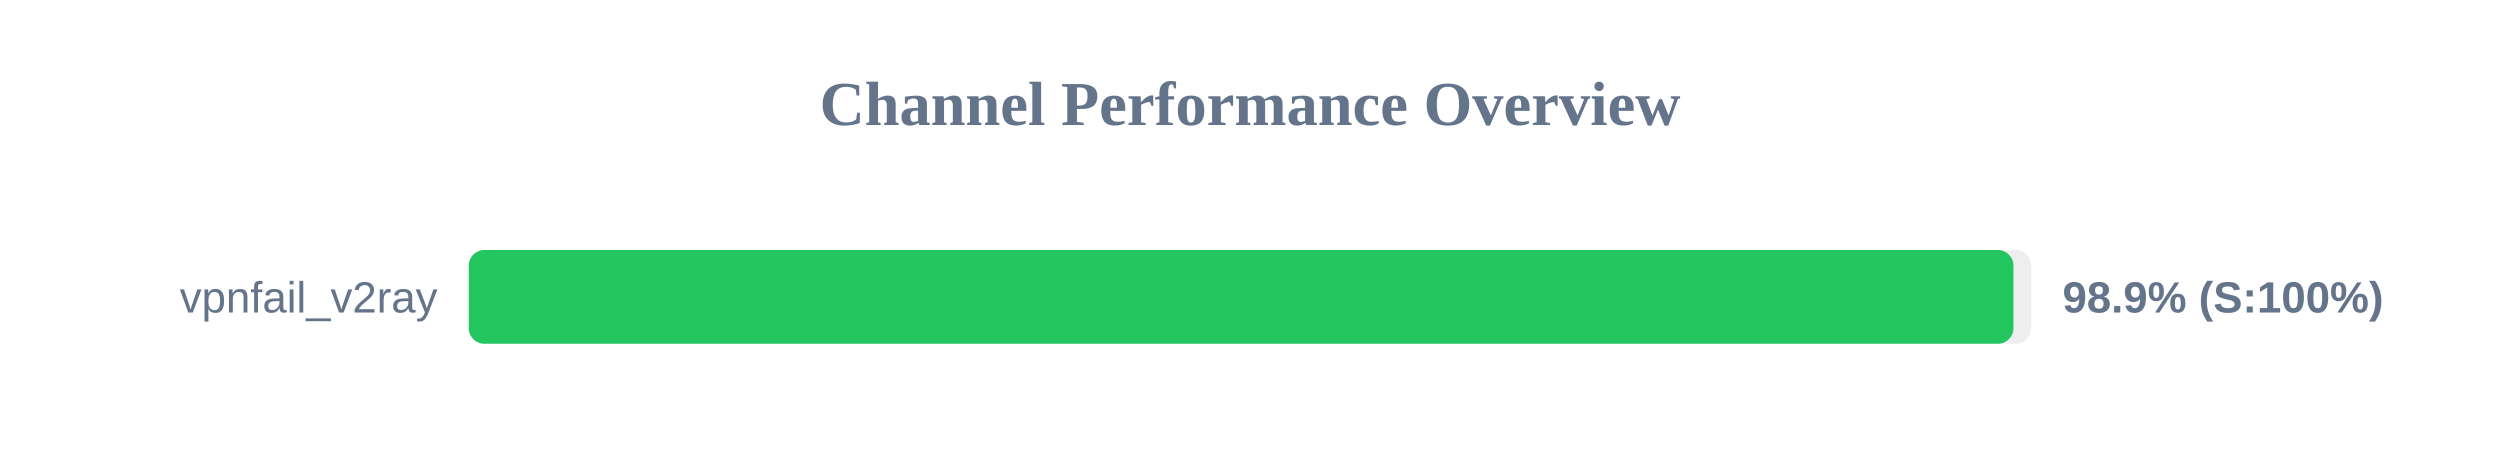
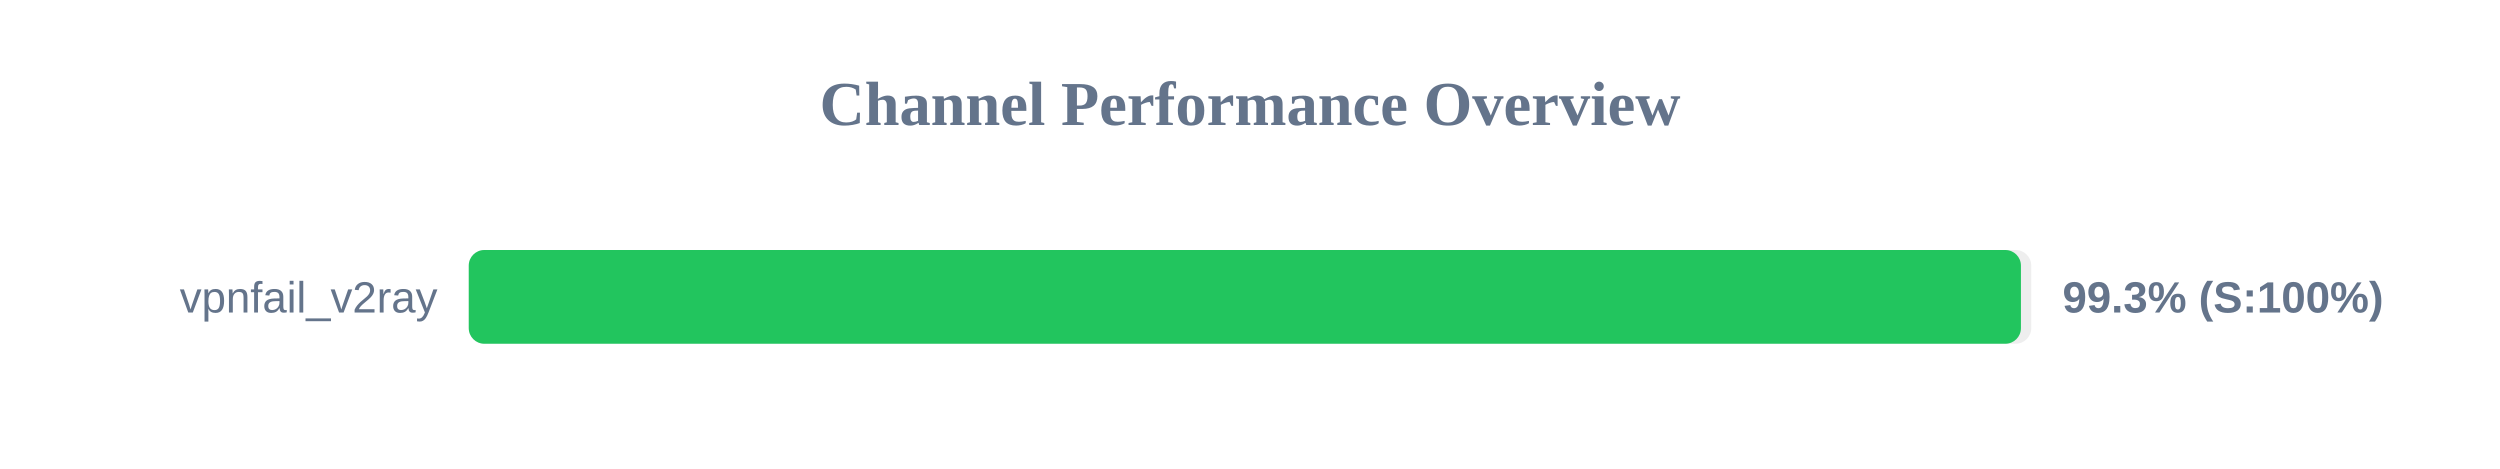
<svg xmlns="http://www.w3.org/2000/svg" width="800" height="150" version="1.1">
  <style>
        .row { font: 14px Arial; fill: #64748b; }
        .score { font: bold 14px Arial; fill: #64748b; }
    </style>
  <text x="400" y="40" text-anchor="middle" font-size="20px" font-weight="bold" fill="#64748b">Channel Performance Overview</text>
  <rect x="150" y="80" width="500" height="30" fill="#eee" rx="5" />
-   <rect x="150" y="80" width="494.3" height="30" fill="#22c55e" rx="5" />
+   <rect x="150" y="80" width="496.7" height="30" fill="#22c55e" rx="5" />
  <text x="140" y="100" text-anchor="end" class="row">vpnfail_v2ray</text>
-   <text x="660" y="100" text-anchor="start" class="score">98.9% (S:100%)</text>
+   <text x="660" y="100" text-anchor="start" class="score">99.3% (S:100%)</text>
</svg>
